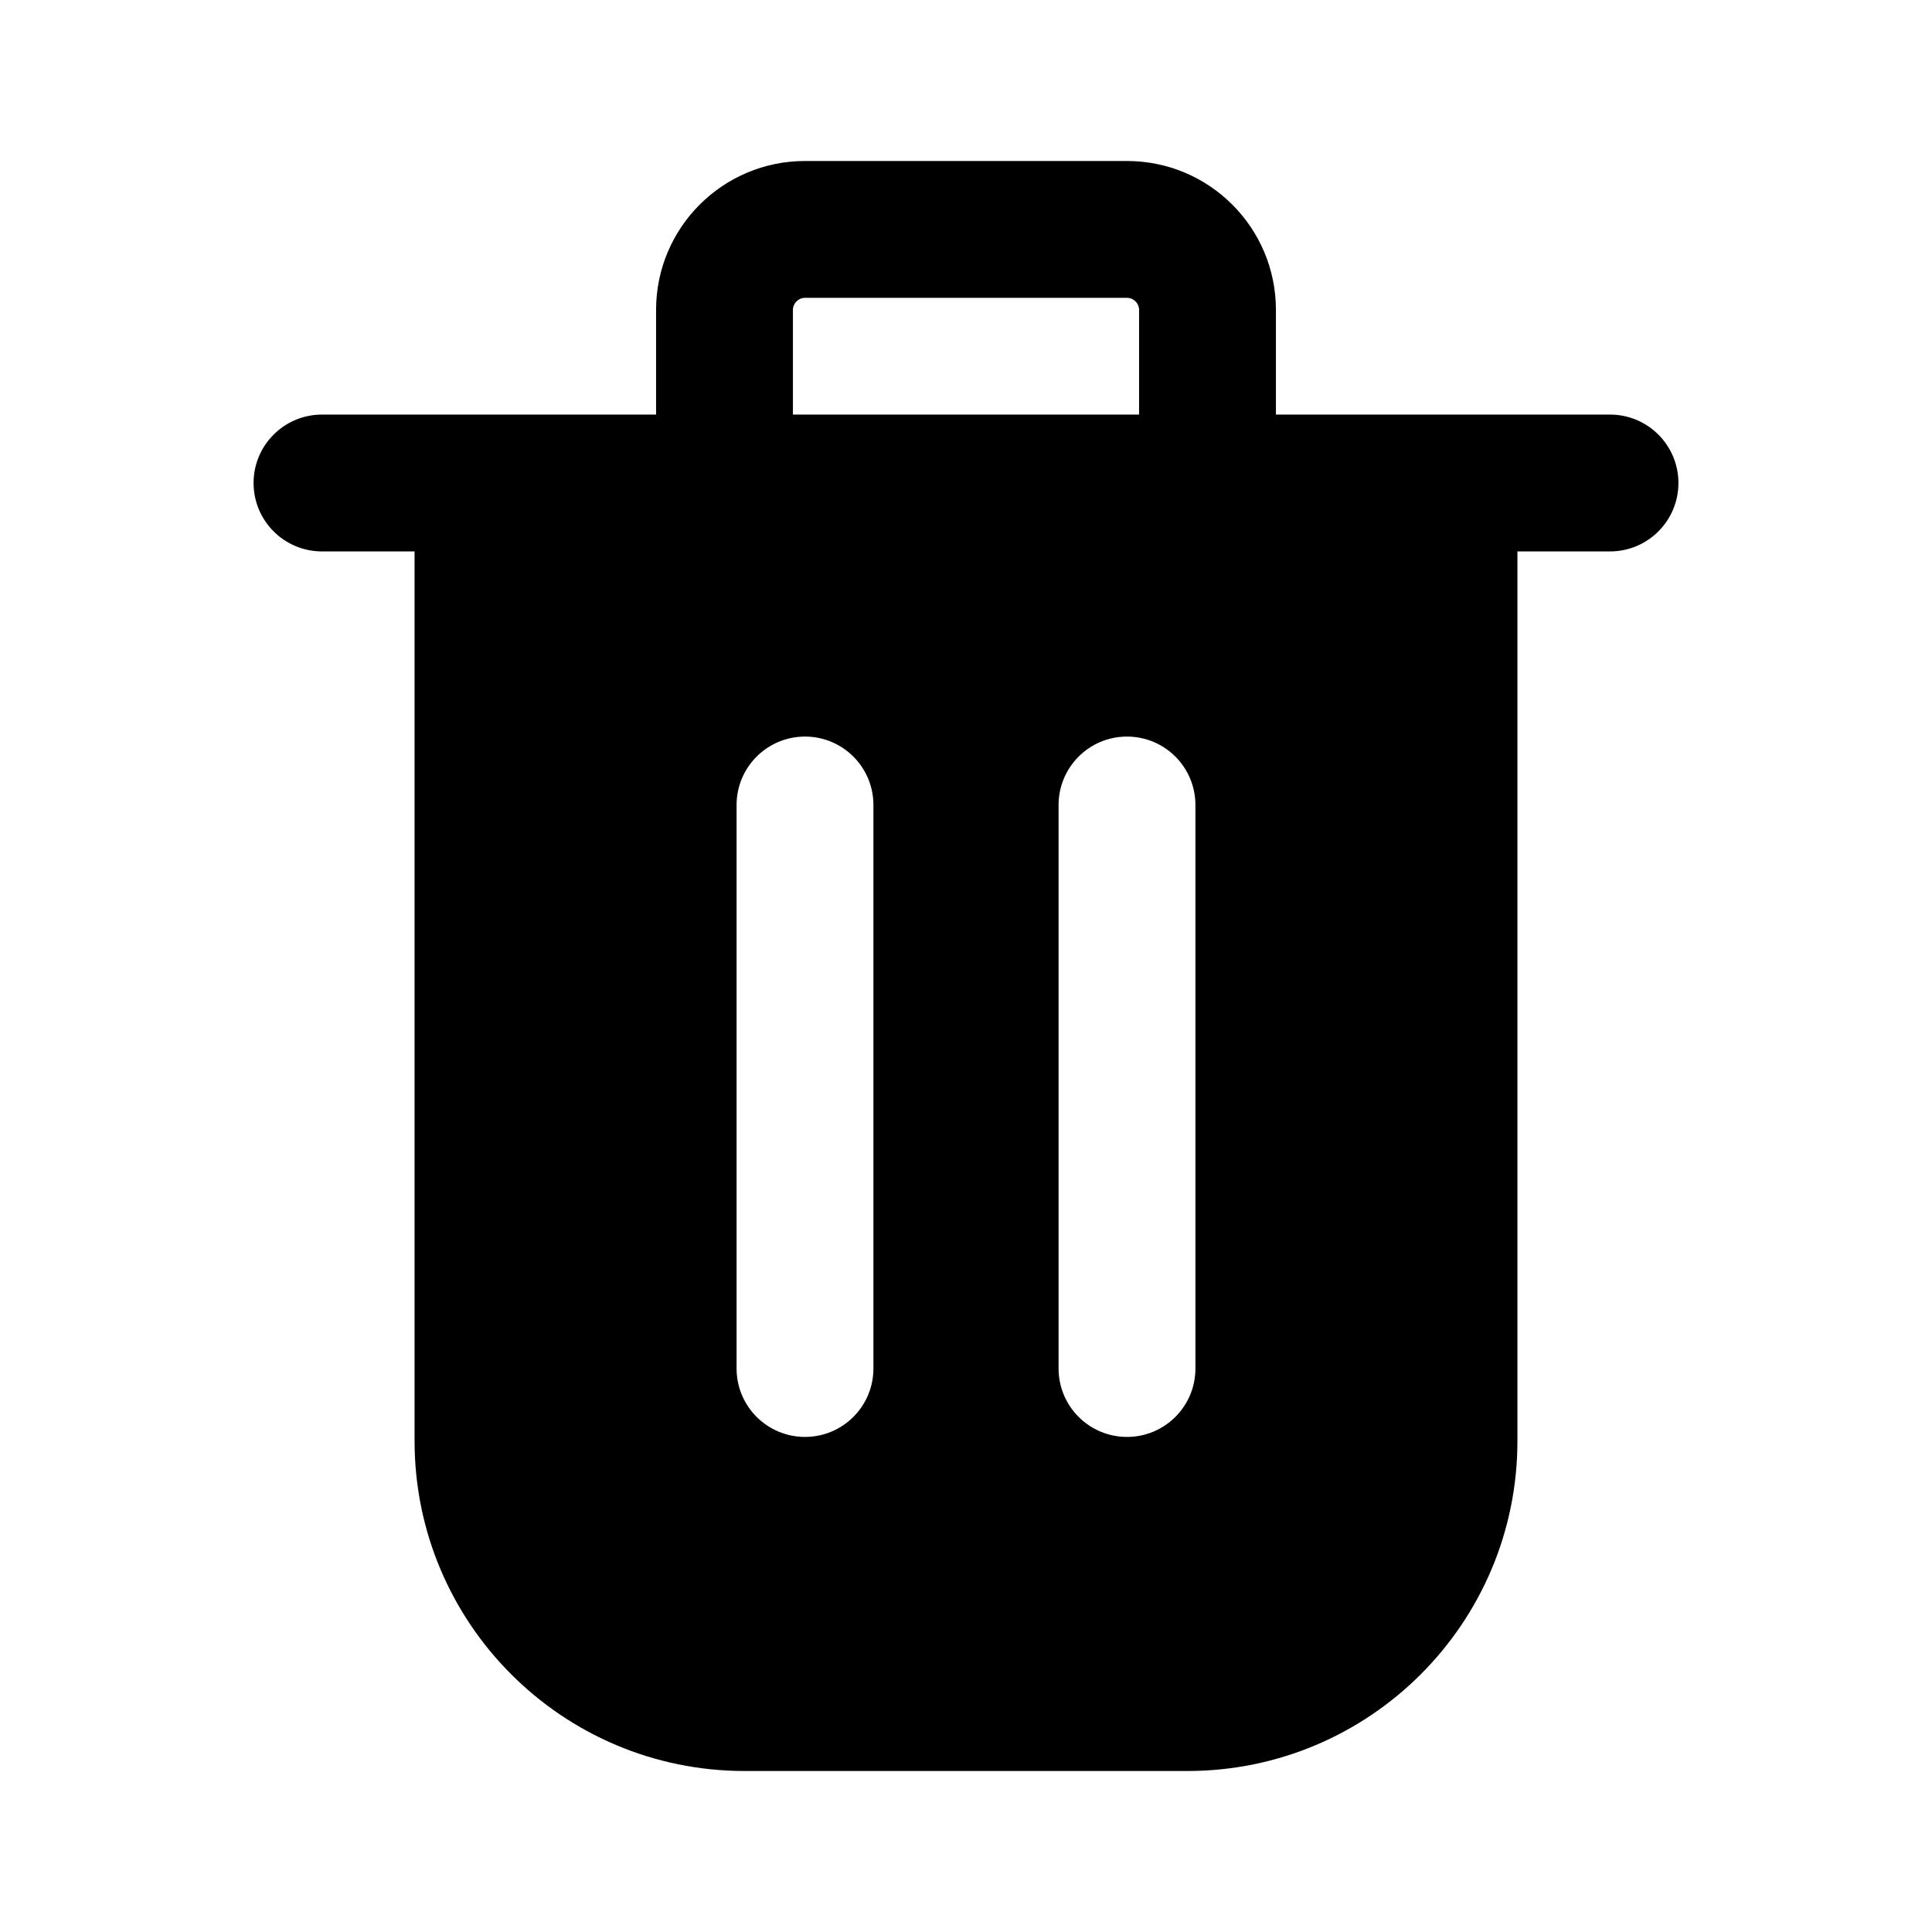
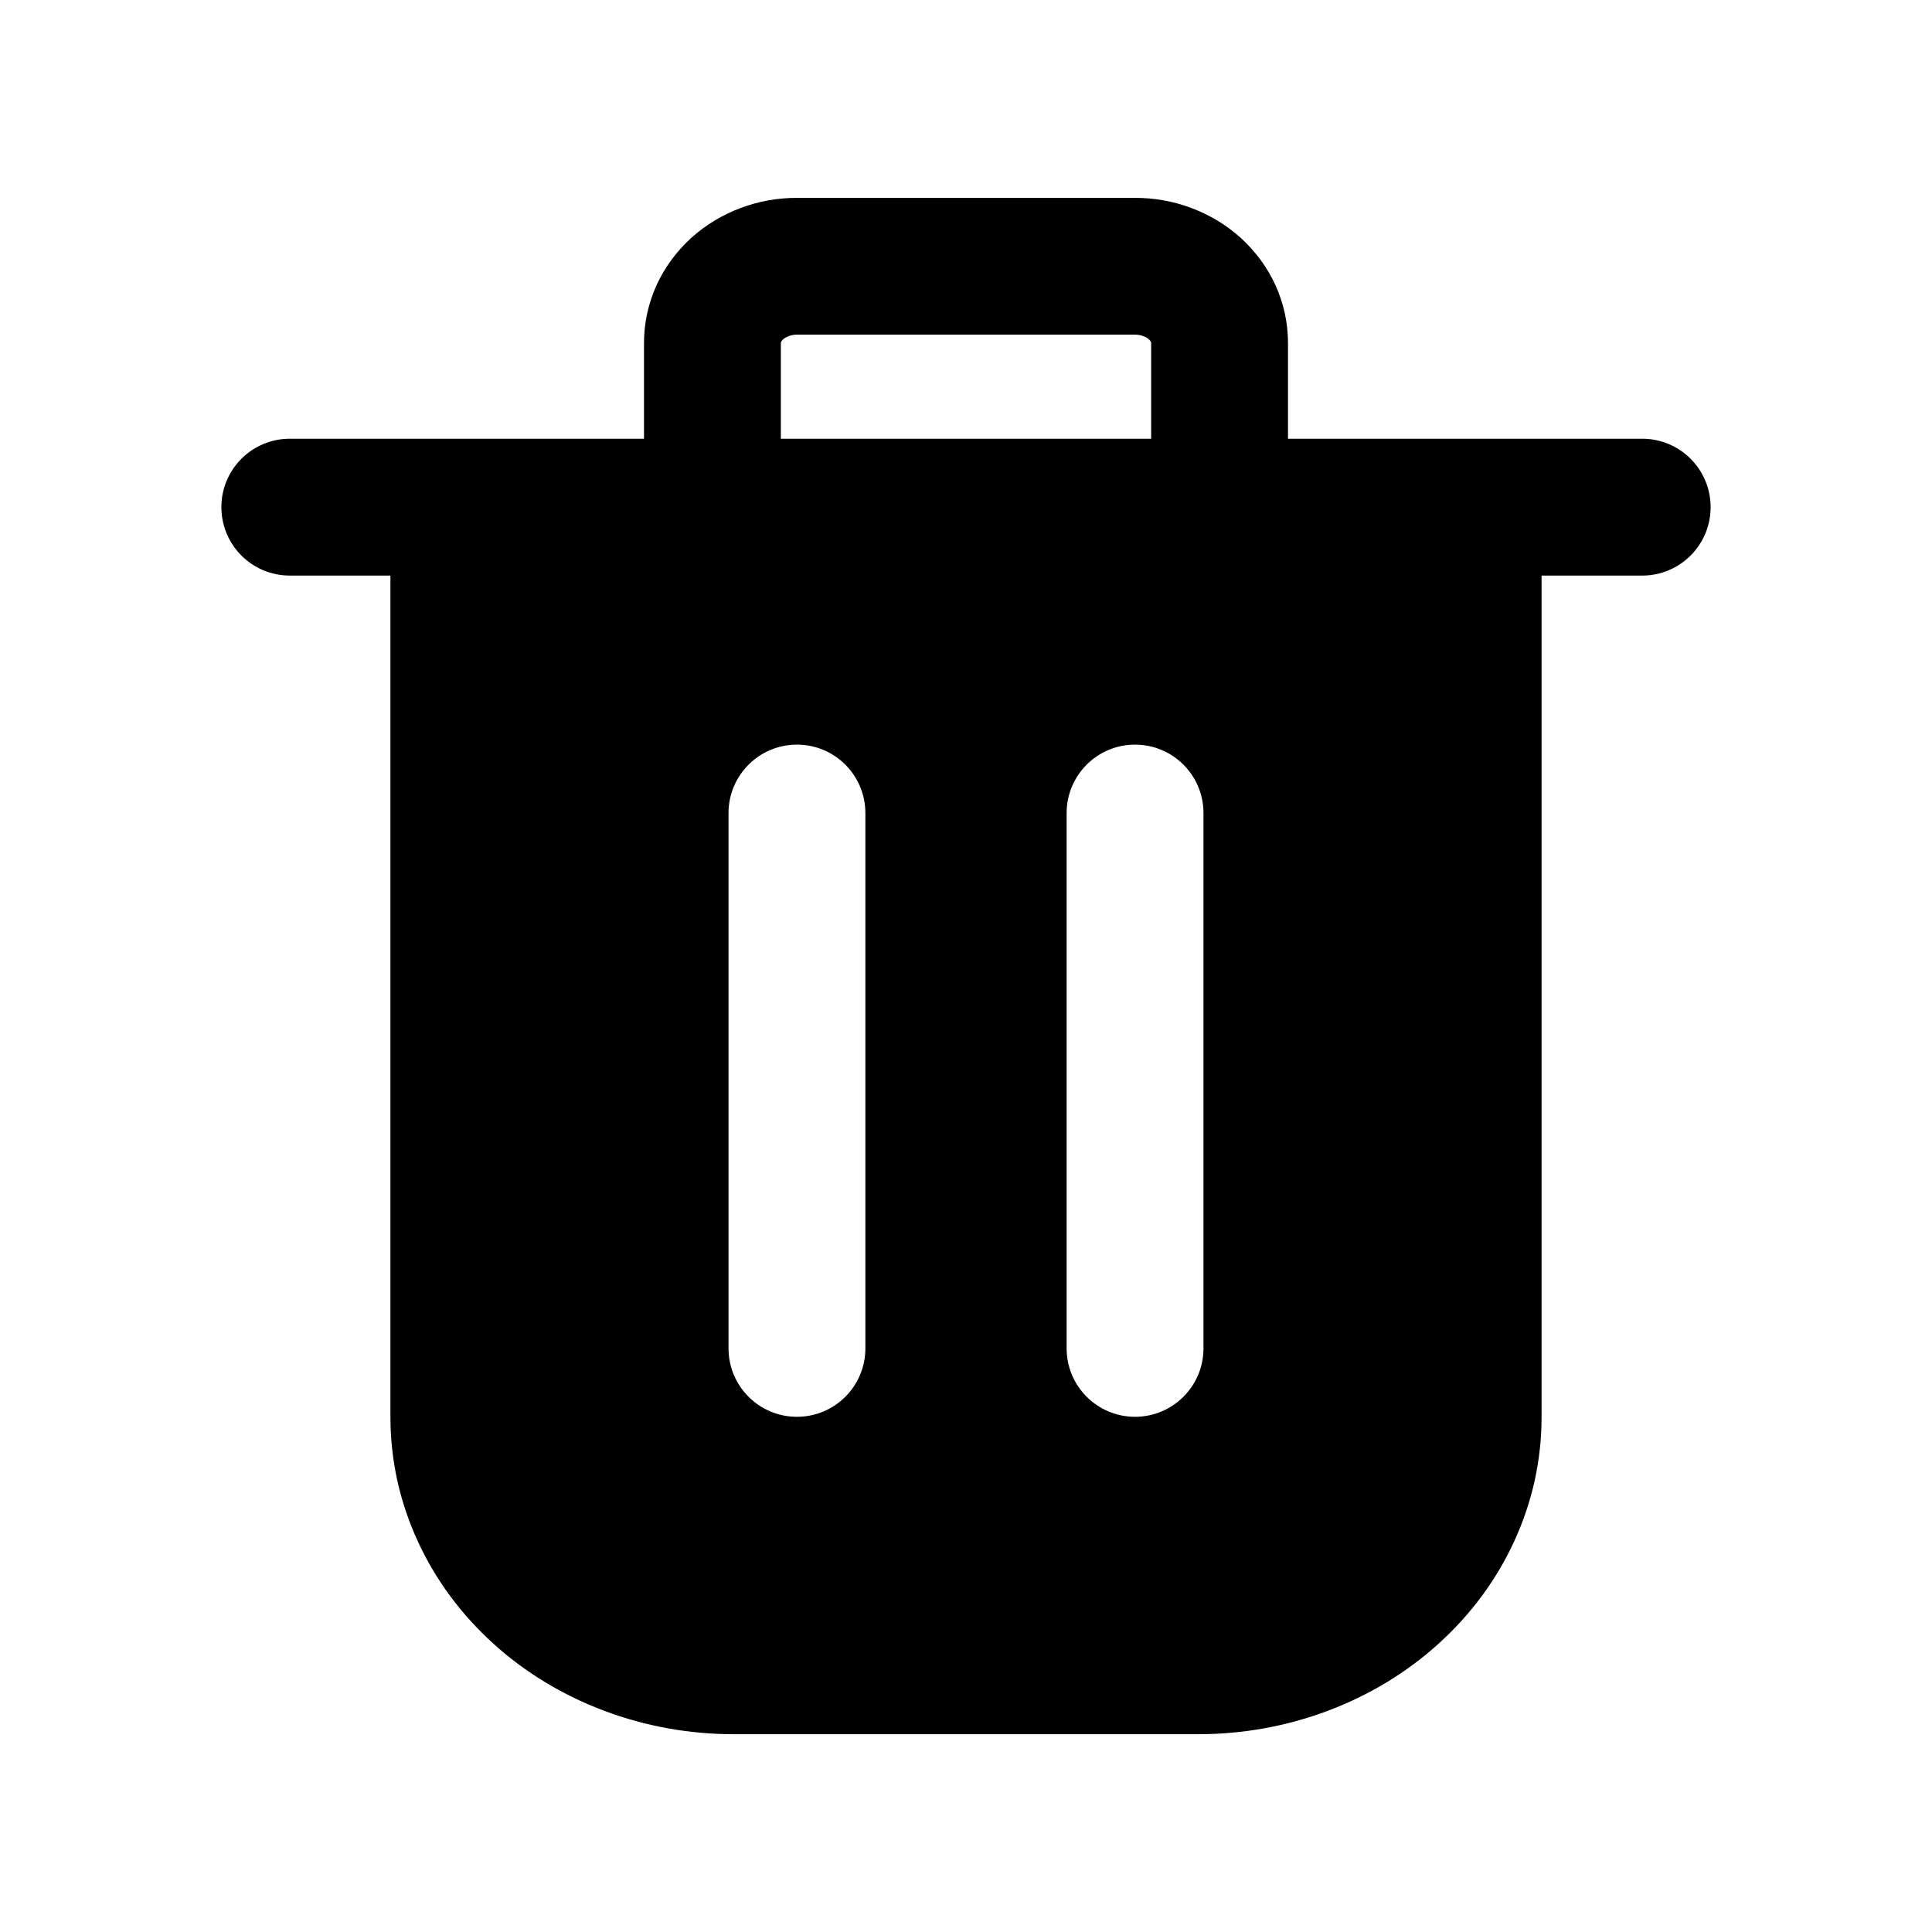
<svg xmlns="http://www.w3.org/2000/svg" viewBox="0 0 24 24" fill="currentColor" stroke="none" fill-rule="evenodd">
  <g data-part="body">
-     <path d="M5.15 6 H18.85 V17.9 A4.1 4.1 0 0 1 14.75 22 H9.25 A4.1 4.1 0 0 1 5.15 17.9 Z M9.15 10 V17 A.85 .85 0 0 0 10.85 17 V10 A.85 .85 0 0 0 9.15 10 Z M13.15 10 V17 A.85 .85 0 0 0 14.85 17 V10 A.85 .85 0 0 0 13.15 10 Z" />
+     <path d="M4.85 6.3 H19.15 V17.605 C19.15 17.869 19.121 18.132 19.065 18.39 C19.008 18.648 18.923 18.9 18.813 19.14 C18.703 19.381 18.567 19.611 18.409 19.825 C18.25 20.04 18.07 20.238 17.871 20.418 C17.672 20.599 17.454 20.76 17.223 20.9 C16.992 21.039 16.746 21.158 16.492 21.253 C16.237 21.349 15.973 21.421 15.704 21.47 C15.435 21.518 15.161 21.543 14.887 21.543 H9.113 C8.839 21.543 8.565 21.518 8.296 21.47 C8.027 21.421 7.763 21.349 7.508 21.253 C7.254 21.158 7.008 21.039 6.777 20.9 C6.546 20.76 6.328 20.599 6.129 20.418 C5.93 20.238 5.75 20.04 5.591 19.825 C5.433 19.611 5.297 19.381 5.187 19.14 C5.077 18.9 4.992 18.648 4.935 18.39 C4.879 18.132 4.85 17.869 4.85 17.605 Z M9.05 10.1 V16.75 A.85 .85 0 0 0 10.75 16.75 V10.1 A.85 .85 0 0 0 9.05 10.1 Z M13.25 10.1 V16.75 A.85 .85 0 0 0 14.95 16.75 V10.1 A.85 .85 0 0 0 13.25 10.1 Z" />
  </g>
  <g data-part="lid">
-     <path d="M4 5.15 H20 A.85 .85 0 0 1 20.85 6 A.85 .85 0 0 1 20 6.85 H4 A.85 .85 0 0 1 3.15 6 A.85 .85 0 0 1 4 5.15 Z" />
+     <path d="M3.6 5.45 H20.4 A.85 .85 0 0 1 21.25 6.3 A.85 .85 0 0 1 20.4 7.15 H3.6 A.85 .85 0 0 1 2.75 6.3 A.85 .85 0 0 1 3.6 5.45 Z" />
  </g>
  <g data-part="handle">
-     <path d="M8.15 6 V3.85 A1.85 1.85 0 0 1 10 2 H14 A1.85 1.85 0 0 1 15.85 3.85 V6 H14.15 V3.85 A.15 .15 0 0 0 14 3.7 H10 A.15 .15 0 0 0 9.85 3.85 V6 Z" />
+     <path d="M8 6.3 V4.258 C8 4.134 8.014 4.01 8.04 3.89 C8.067 3.769 8.106 3.652 8.157 3.54 C8.208 3.429 8.271 3.323 8.343 3.225 C8.416 3.127 8.498 3.037 8.587 2.955 C8.677 2.874 8.774 2.802 8.877 2.74 C8.98 2.678 9.088 2.626 9.2 2.584 C9.312 2.542 9.427 2.51 9.545 2.489 C9.662 2.468 9.781 2.458 9.9 2.458 H14.1 C14.219 2.458 14.338 2.468 14.455 2.489 C14.573 2.51 14.688 2.542 14.8 2.584 C14.912 2.626 15.02 2.678 15.123 2.74 C15.226 2.802 15.323 2.874 15.413 2.955 C15.502 3.037 15.584 3.127 15.657 3.225 C15.729 3.323 15.792 3.429 15.843 3.54 C15.894 3.652 15.933 3.769 15.96 3.89 C15.986 4.01 16 4.134 16 4.258 V6.3 H14.3 V4.258 C14.3 4.257 14.3 4.256 14.3 4.255 C14.299 4.253 14.299 4.251 14.297 4.248 C14.296 4.244 14.293 4.24 14.289 4.235 C14.285 4.229 14.28 4.223 14.272 4.216 C14.265 4.209 14.255 4.202 14.244 4.195 C14.232 4.188 14.219 4.181 14.204 4.176 C14.188 4.17 14.172 4.165 14.154 4.162 C14.137 4.159 14.118 4.157 14.1 4.157 H9.9 C9.882 4.157 9.863 4.159 9.846 4.162 C9.828 4.165 9.812 4.17 9.796 4.176 C9.781 4.181 9.768 4.188 9.756 4.195 C9.745 4.202 9.735 4.209 9.728 4.216 C9.72 4.223 9.715 4.229 9.711 4.235 C9.707 4.24 9.704 4.244 9.703 4.248 C9.701 4.251 9.701 4.253 9.7 4.255 C9.7 4.256 9.7 4.257 9.7 4.258 V6.3 Z" />
  </g>
</svg>
